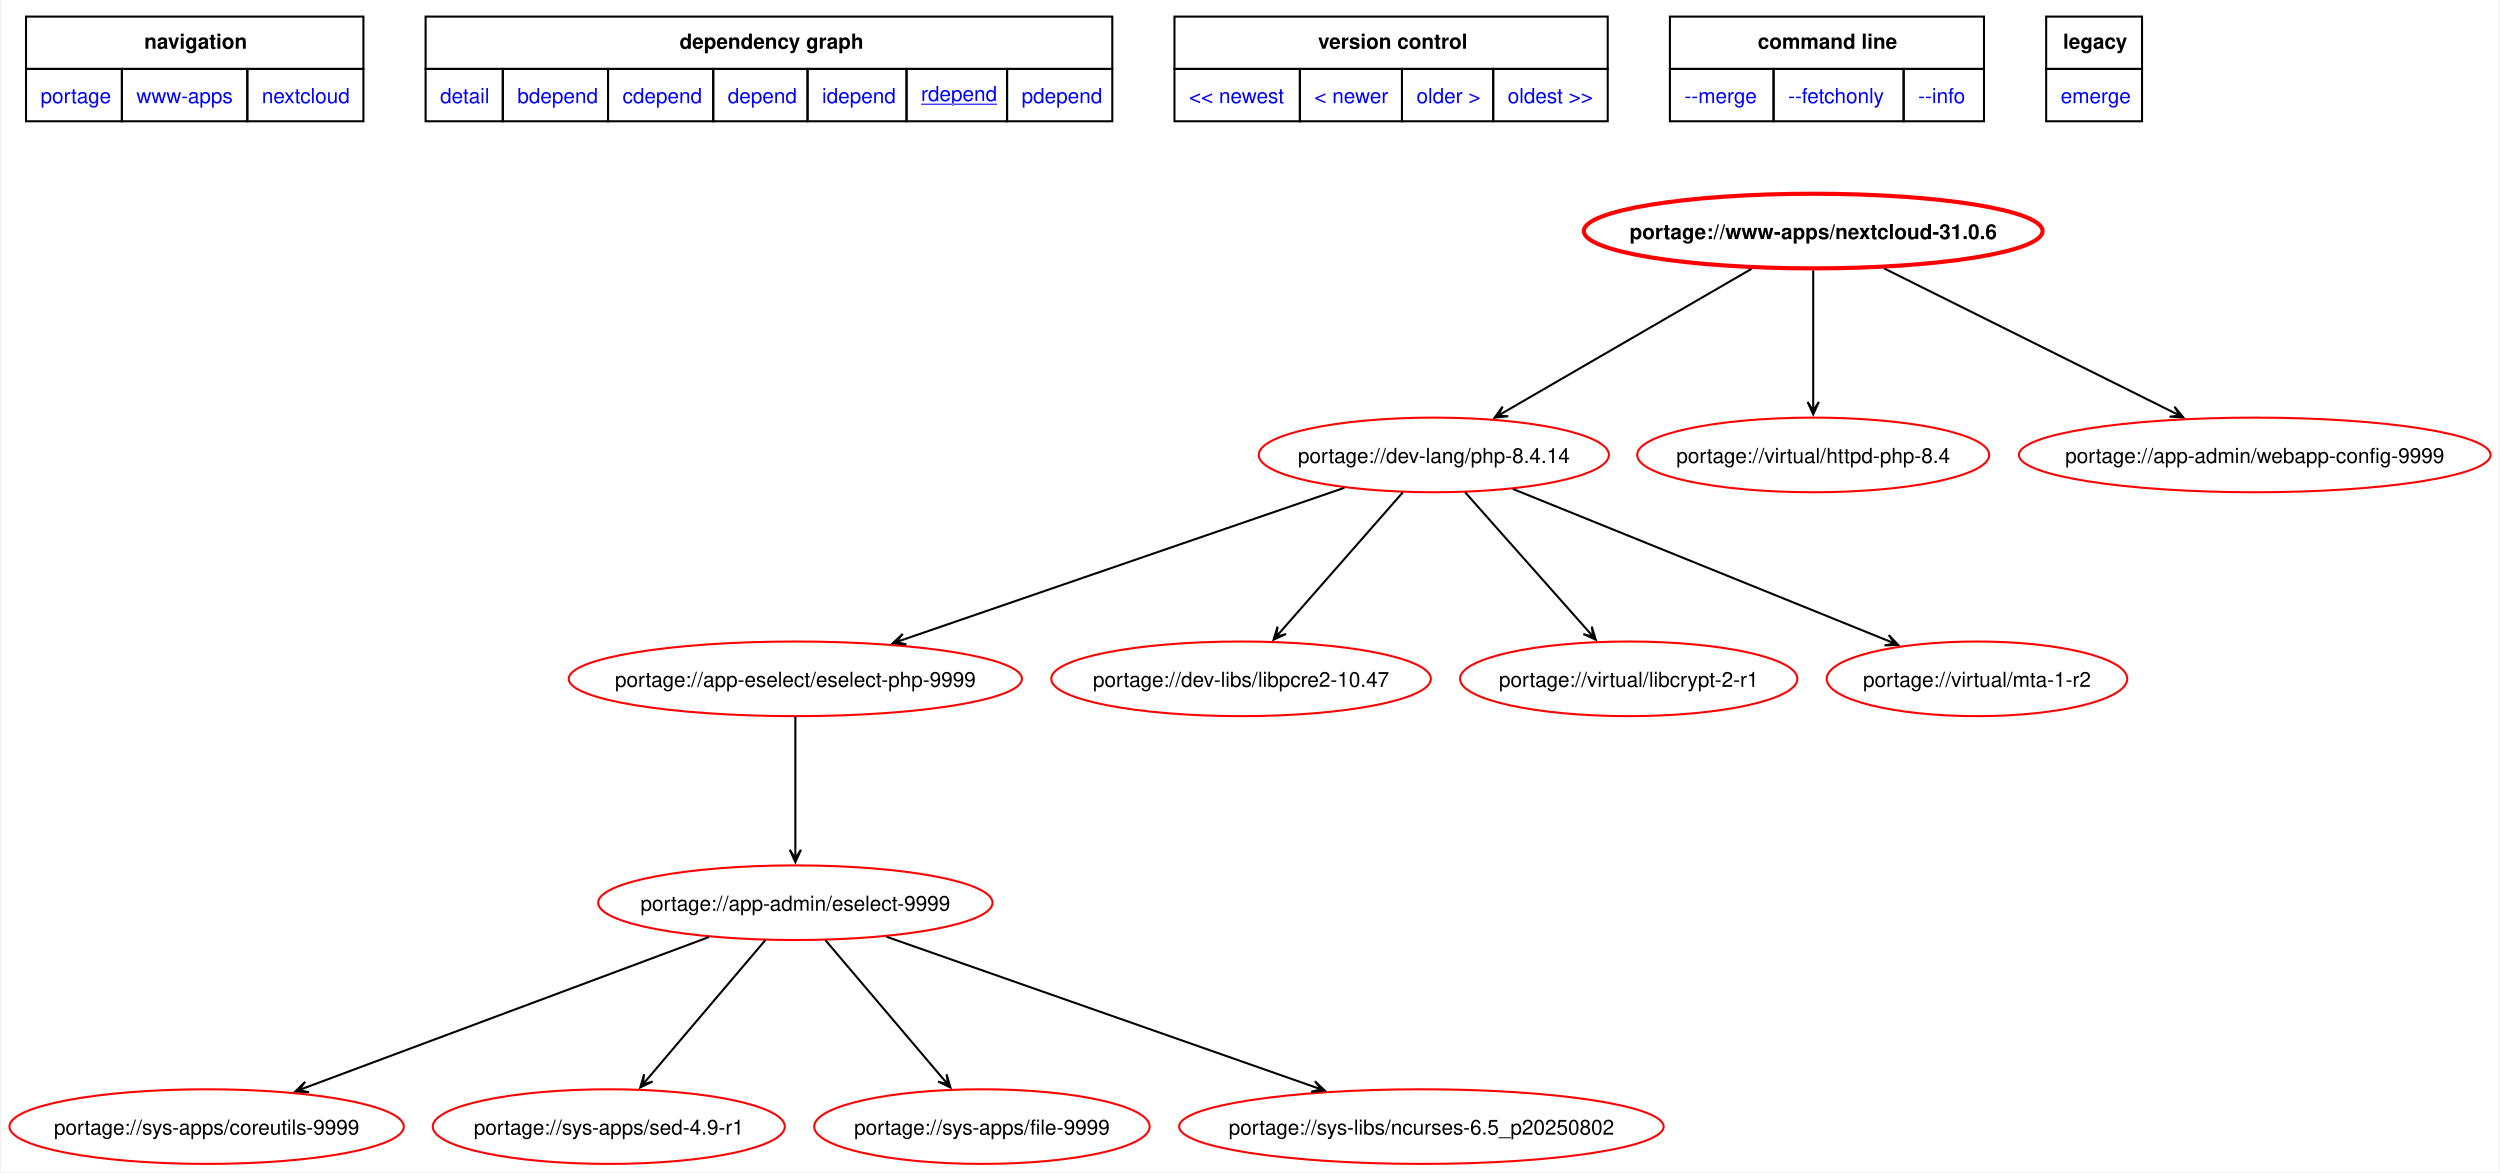
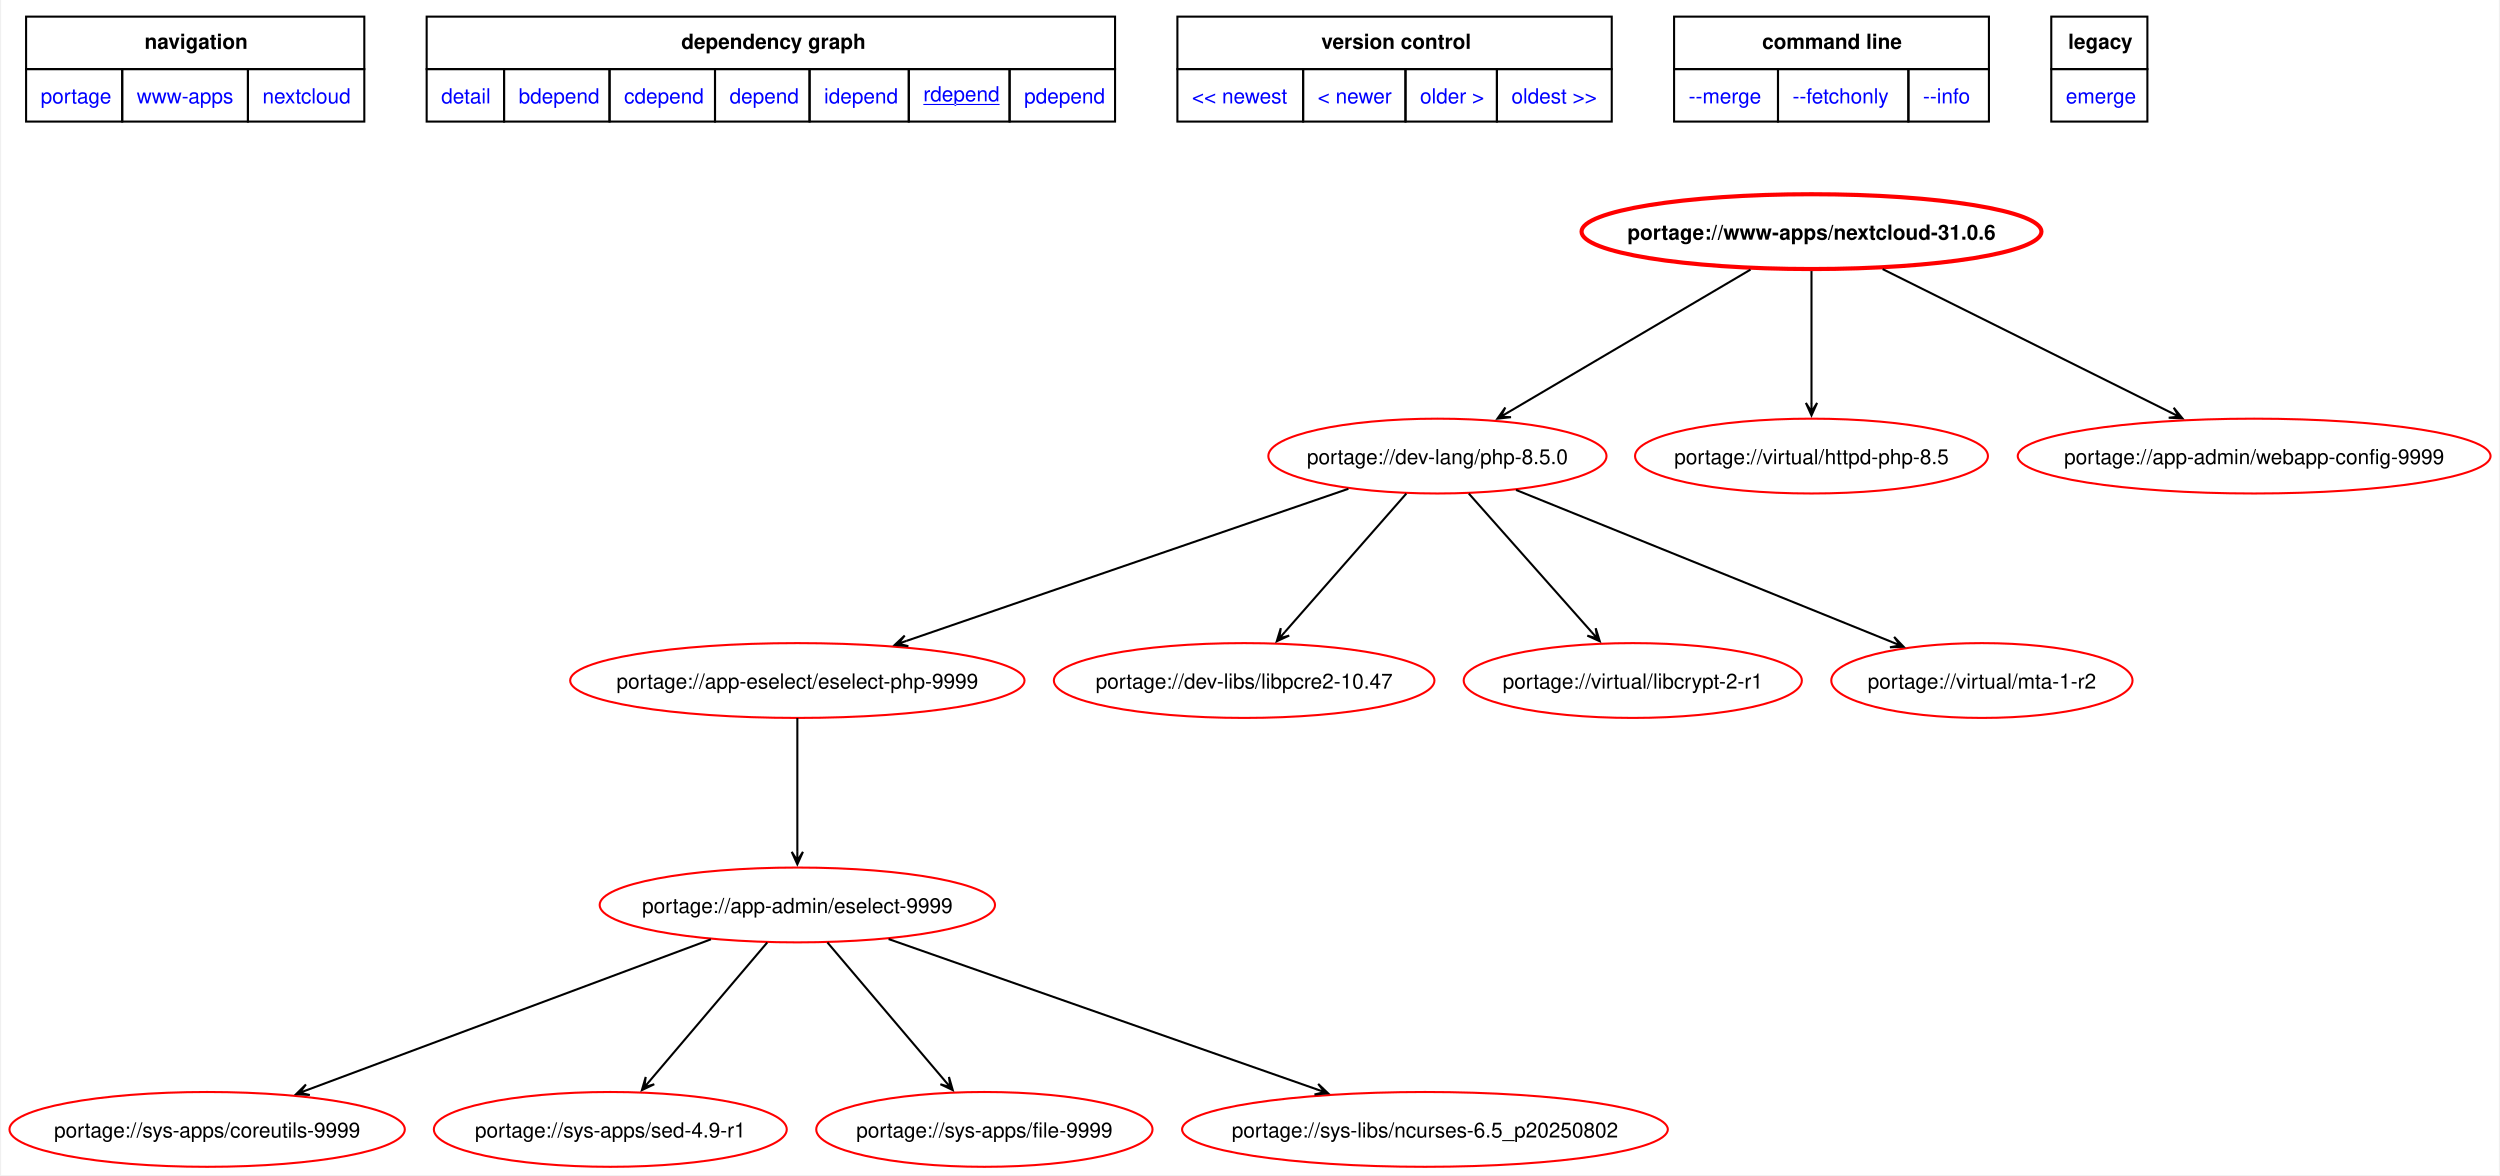
- <svg xmlns="http://www.w3.org/2000/svg" xmlns:xlink="http://www.w3.org/1999/xlink" width="1205pt" height="565pt" viewBox="0.00 0.00 1204.87 565.46">
+ <svg xmlns="http://www.w3.org/2000/svg" xmlns:xlink="http://www.w3.org/1999/xlink" width="1202pt" height="565pt" viewBox="0.00 0.00 1201.87 565.46">
  <g id="graph0" class="graph" transform="scale(1 1) rotate(0) translate(4 561.46)">
-     <polygon fill="white" stroke="none" points="-4,4 -4,-561.46 1200.87,-561.46 1200.87,4 -4,4" />
+     <polygon fill="white" stroke="none" points="-4,4 -4,-561.46 1197.87,-561.46 1197.87,4 -4,4" />
    <polygon fill="none" stroke="black" points="8,-528.21 8,-553.46 170.75,-553.46 170.75,-528.21 8,-528.21" />
    <text text-anchor="start" x="65" y="-537.96" font-family="Helvetica,sans-Serif" font-weight="bold" font-size="10.00">navigation</text>
    <polygon fill="none" stroke="black" points="200.75,-528.21 200.75,-553.46 532,-553.46 532,-528.21 200.75,-528.21" />
    <text text-anchor="start" x="323.25" y="-537.96" font-family="Helvetica,sans-Serif" font-weight="bold" font-size="10.00">dependency graph</text>
    <polygon fill="none" stroke="black" points="562,-528.21 562,-553.46 771,-553.46 771,-528.21 562,-528.21" />
    <text text-anchor="start" x="631.25" y="-537.96" font-family="Helvetica,sans-Serif" font-weight="bold" font-size="10.00">version control</text>
    <polygon fill="none" stroke="black" points="801,-528.21 801,-553.46 952.5,-553.46 952.5,-528.21 801,-528.21" />
    <text text-anchor="start" x="843.38" y="-537.96" font-family="Helvetica,sans-Serif" font-weight="bold" font-size="10.00">command line</text>
    <polygon fill="none" stroke="black" points="982.5,-528.21 982.5,-553.46 1028.75,-553.46 1028.75,-528.21 982.5,-528.21" />
    <text text-anchor="start" x="990.62" y="-537.96" font-family="Helvetica,sans-Serif" font-weight="bold" font-size="10.00">legacy</text>
    <g id="a_graph0_0">
      <a xlink:href="../index.html" xlink:title="repository">
        <polygon fill="none" stroke="black" points="8,-502.96 8,-528.21 54.25,-528.21 54.25,-502.96 8,-502.96" />
        <text text-anchor="start" x="15" y="-511.71" font-family="Helvetica,sans-Serif" font-size="10.00" fill="blue">portage</text>
      </a>
    </g>
    <g id="a_graph0_1">
      <a xlink:href="./index.html" xlink:title="repository">
        <polygon fill="none" stroke="black" points="54.25,-502.96 54.25,-528.21 114.75,-528.21 114.75,-502.96 54.25,-502.96" />
        <text text-anchor="start" x="61.25" y="-511.71" font-family="Helvetica,sans-Serif" font-size="10.00" fill="blue">www-apps</text>
      </a>
    </g>
    <g id="a_graph0_2">
      <a xlink:href="./nextcloud.html" xlink:title="repository">
        <polygon fill="none" stroke="black" points="114.75,-502.96 114.75,-528.21 170.75,-528.21 170.75,-502.96 114.75,-502.96" />
        <text text-anchor="start" x="121.75" y="-511.71" font-family="Helvetica,sans-Serif" font-size="10.00" fill="blue">nextcloud</text>
      </a>
    </g>
    <g id="a_graph0_3">
      <a xlink:href="../www-apps/nextcloud-31.0.6.svg" xlink:title="portage://www-apps/nextcloud-31.0.6">
        <polygon fill="none" stroke="black" points="200.75,-502.96 200.75,-528.21 238,-528.21 238,-502.96 200.75,-502.96" />
        <text text-anchor="start" x="207.75" y="-511.71" font-family="Helvetica,sans-Serif" font-size="10.00" fill="blue">detail</text>
      </a>
    </g>
    <g id="a_graph0_4">
      <a xlink:href="../www-apps/nextcloud-31.0.6-bdepend.svg" xlink:title="portage://www-apps/nextcloud-31.0.6">
        <polygon fill="none" stroke="black" points="238,-502.96 238,-528.21 288.75,-528.21 288.75,-502.96 238,-502.96" />
        <text text-anchor="start" x="245" y="-511.71" font-family="Helvetica,sans-Serif" font-size="10.00" fill="blue">bdepend</text>
      </a>
    </g>
    <g id="a_graph0_5">
      <a xlink:href="../www-apps/nextcloud-31.0.6-cdepend.svg" xlink:title="portage://www-apps/nextcloud-31.0.6">
        <polygon fill="none" stroke="black" points="288.75,-502.96 288.75,-528.21 339.5,-528.21 339.5,-502.96 288.75,-502.96" />
        <text text-anchor="start" x="295.75" y="-511.71" font-family="Helvetica,sans-Serif" font-size="10.00" fill="blue">cdepend</text>
      </a>
    </g>
    <g id="a_graph0_6">
      <a xlink:href="../www-apps/nextcloud-31.0.6-depend.svg" xlink:title="portage://www-apps/nextcloud-31.0.6">
        <polygon fill="none" stroke="black" points="339.5,-502.96 339.5,-528.21 385,-528.21 385,-502.96 339.5,-502.96" />
        <text text-anchor="start" x="346.5" y="-511.71" font-family="Helvetica,sans-Serif" font-size="10.00" fill="blue">depend</text>
      </a>
    </g>
    <g id="a_graph0_7">
      <a xlink:href="../www-apps/nextcloud-31.0.6-idepend.svg" xlink:title="portage://www-apps/nextcloud-31.0.6">
        <polygon fill="none" stroke="black" points="385,-502.96 385,-528.21 432.75,-528.21 432.75,-502.96 385,-502.96" />
        <text text-anchor="start" x="392" y="-511.71" font-family="Helvetica,sans-Serif" font-size="10.00" fill="blue">idepend</text>
      </a>
    </g>
    <g id="a_graph0_8">
      <a xlink:href="../www-apps/nextcloud-31.0.6-rdepend.svg" xlink:title="portage://www-apps/nextcloud-31.0.6">
        <polygon fill="none" stroke="black" points="432.75,-502.96 432.75,-528.21 481.25,-528.21 481.25,-502.96 432.75,-502.96" />
        <text text-anchor="start" x="439.75" y="-512.71" font-family="Helvetica,sans-Serif" text-decoration="underline" font-size="10.00" fill="blue">rdepend</text>
      </a>
    </g>
    <g id="a_graph0_9">
      <a xlink:href="../www-apps/nextcloud-31.0.6-pdepend.svg" xlink:title="portage://www-apps/nextcloud-31.0.6">
        <polygon fill="none" stroke="black" points="481.25,-502.96 481.25,-528.21 532,-528.21 532,-502.96 481.25,-502.96" />
        <text text-anchor="start" x="488.25" y="-511.71" font-family="Helvetica,sans-Serif" font-size="10.00" fill="blue">pdepend</text>
      </a>
    </g>
    <g id="a_graph0_10">
      <a xlink:href="../www-apps/nextcloud-32.0.1-rdepend.svg" xlink:title="portage://www-apps/nextcloud-32.0.1">
        <polygon fill="none" stroke="black" points="562,-502.96 562,-528.21 622.5,-528.21 622.5,-502.96 562,-502.96" />
        <text text-anchor="start" x="569" y="-511.71" font-family="Helvetica,sans-Serif" font-size="10.00" fill="blue">&lt;&lt; newest</text>
      </a>
    </g>
    <g id="a_graph0_11">
      <a xlink:href="../www-apps/nextcloud-31.0.9-rdepend.svg" xlink:title="portage://www-apps/nextcloud-31.0.9">
        <polygon fill="none" stroke="black" points="622.5,-502.96 622.5,-528.21 671.75,-528.21 671.75,-502.96 622.5,-502.96" />
        <text text-anchor="start" x="629.5" y="-511.71" font-family="Helvetica,sans-Serif" font-size="10.00" fill="blue">&lt; newer</text>
      </a>
    </g>
    <g id="a_graph0_12">
      <a xlink:href="../www-apps/nextcloud-30.0.16-rdepend.svg" xlink:title="portage://www-apps/nextcloud-30.0.16">
        <polygon fill="none" stroke="black" points="671.75,-502.96 671.75,-528.21 715.75,-528.21 715.75,-502.96 671.75,-502.96" />
        <text text-anchor="start" x="678.75" y="-511.71" font-family="Helvetica,sans-Serif" font-size="10.00" fill="blue">older &gt;</text>
      </a>
    </g>
    <g id="a_graph0_13">
      <a xlink:href="../www-apps/nextcloud-30.0.12-rdepend.svg" xlink:title="portage://www-apps/nextcloud-30.0.12">
        <polygon fill="none" stroke="black" points="715.75,-502.96 715.75,-528.21 771,-528.21 771,-502.96 715.75,-502.96" />
        <text text-anchor="start" x="722.75" y="-511.71" font-family="Helvetica,sans-Serif" font-size="10.00" fill="blue">oldest &gt;&gt;</text>
      </a>
    </g>
    <g id="a_graph0_14">
      <a xlink:href="../www-apps/nextcloud-31.0.6-merge.svg" xlink:title="portage://www-apps/nextcloud-31.0.6">
        <polygon fill="none" stroke="black" points="801,-502.96 801,-528.21 851,-528.21 851,-502.96 801,-502.96" />
        <text text-anchor="start" x="808" y="-511.71" font-family="Helvetica,sans-Serif" font-size="10.00" fill="blue">--merge </text>
      </a>
    </g>
    <g id="a_graph0_15">
      <a xlink:href="../www-apps/nextcloud-31.0.6-fetchonly.svg" xlink:title="portage://www-apps/nextcloud-31.0.6">
        <polygon fill="none" stroke="black" points="851,-502.96 851,-528.21 913.75,-528.21 913.75,-502.96 851,-502.96" />
        <text text-anchor="start" x="858" y="-511.71" font-family="Helvetica,sans-Serif" font-size="10.00" fill="blue">--fetchonly </text>
      </a>
    </g>
    <g id="a_graph0_16">
      <a xlink:href="../www-apps/nextcloud-31.0.6-info.svg" xlink:title="portage://www-apps/nextcloud-31.0.6">
        <polygon fill="none" stroke="black" points="913.75,-502.96 913.75,-528.21 952.5,-528.21 952.5,-502.96 913.75,-502.96" />
        <text text-anchor="start" x="920.75" y="-511.71" font-family="Helvetica,sans-Serif" font-size="10.00" fill="blue">--info </text>
      </a>
    </g>
    <g id="a_graph0_17">
      <a xlink:href="../www-apps/nextcloud-31.0.6-emerge.svg" xlink:title="portage://www-apps/nextcloud-31.0.6">
        <polygon fill="none" stroke="black" points="982.5,-502.96 982.5,-528.21 1028.75,-528.21 1028.75,-502.96 982.5,-502.96" />
        <text text-anchor="start" x="989.5" y="-511.71" font-family="Helvetica,sans-Serif" font-size="10.00" fill="blue">emerge</text>
      </a>
    </g>
    <g id="node2" class="node">
      <g id="a_node2">
        <a xlink:href="../www-apps/nextcloud-31.0.6-rdepend.svg" xlink:title="portage://www-apps/nextcloud-31.0.6">
-           <ellipse fill="none" stroke="red" stroke-width="2" cx="870.12" cy="-450" rx="110.65" ry="18" />
-           <text text-anchor="middle" x="870.12" y="-446.12" font-family="Helvetica,sans-Serif" font-weight="bold" font-size="10.00">portage://www-apps/nextcloud-31.0.6</text>
+           <ellipse fill="none" stroke="red" stroke-width="2" cx="867.12" cy="-450" rx="110.65" ry="18" />
+           <text text-anchor="middle" x="867.12" y="-446.12" font-family="Helvetica,sans-Serif" font-weight="bold" font-size="10.00">portage://www-apps/nextcloud-31.0.6</text>
        </a>
      </g>
    </g>
    <g id="node3" class="node">
      <g id="a_node3">
-         <a xlink:href="../dev-lang/php-8.4.14-rdepend.svg" xlink:title="portage://dev-lang/php-8.4.14">
-           <ellipse fill="none" stroke="red" cx="687.12" cy="-342" rx="84.46" ry="18" />
-           <text text-anchor="middle" x="687.12" y="-338.12" font-family="Helvetica,sans-Serif" font-size="10.00">portage://dev-lang/php-8.4.14</text>
+         <a xlink:href="../dev-lang/php-8.5.0-rdepend.svg" xlink:title="portage://dev-lang/php-8.5.0">
+           <ellipse fill="none" stroke="red" cx="687.12" cy="-342" rx="81.36" ry="18" />
+           <text text-anchor="middle" x="687.12" y="-338.12" font-family="Helvetica,sans-Serif" font-size="10.00">portage://dev-lang/php-8.5.0</text>
        </a>
      </g>
    </g>
    <g id="edge2" class="edge">
-       <path fill="none" stroke="black" d="M840.31,-431.73C807.79,-412.9 755.83,-382.8 721.59,-362.97" />
-       <polygon fill="black" stroke="black" points="716.46,-360 723.01,-360.67 718,-360.89 721.65,-363.01 721.65,-363.01 721.65,-363.01 718,-360.89 720.3,-365.34 716.46,-360" />
+       <path fill="none" stroke="black" d="M837.79,-431.73C805.81,-412.9 754.7,-382.8 721.02,-362.97" />
+       <polygon fill="black" stroke="black" points="715.99,-360.01 722.53,-360.72 717.53,-360.91 721.16,-363.05 721.16,-363.05 721.16,-363.05 717.53,-360.91 719.79,-365.38 715.99,-360.01" />
    </g>
    <g id="node4" class="node">
      <g id="a_node4">
-         <a xlink:href="../virtual/httpd-php-8.4-rdepend.svg" xlink:title="portage://virtual/httpd-php-8.4">
-           <ellipse fill="none" stroke="red" cx="870.12" cy="-342" rx="84.91" ry="18" />
-           <text text-anchor="middle" x="870.12" y="-338.12" font-family="Helvetica,sans-Serif" font-size="10.00">portage://virtual/httpd-php-8.4</text>
+         <a xlink:href="../virtual/httpd-php-8.5-rdepend.svg" xlink:title="portage://virtual/httpd-php-8.5">
+           <ellipse fill="none" stroke="red" cx="867.12" cy="-342" rx="84.91" ry="18" />
+           <text text-anchor="middle" x="867.12" y="-338.12" font-family="Helvetica,sans-Serif" font-size="10.00">portage://virtual/httpd-php-8.5</text>
        </a>
      </g>
    </g>
    <g id="edge3" class="edge">
-       <path fill="none" stroke="black" d="M870.12,-431.02C870.12,-413.53 870.12,-386.82 870.12,-367.41" />
-       <polygon fill="black" stroke="black" points="870.12,-361.58 872.82,-367.58 870.12,-363.36 870.12,-367.58 870.12,-367.58 870.12,-367.58 870.12,-363.36 867.42,-367.58 870.12,-361.58" />
+       <path fill="none" stroke="black" d="M867.12,-431.02C867.12,-413.53 867.12,-386.82 867.12,-367.41" />
+       <polygon fill="black" stroke="black" points="867.12,-361.58 869.82,-367.58 867.12,-363.36 867.12,-367.58 867.12,-367.58 867.12,-367.58 867.12,-363.36 864.42,-367.58 867.12,-361.58" />
    </g>
    <g id="node5" class="node">
      <g id="a_node5">
        <a xlink:href="../app-admin/webapp-config-9999-rdepend.svg" xlink:title="portage://app-admin/webapp-config-9999">
-           <ellipse fill="none" stroke="red" cx="1083.12" cy="-342" rx="113.75" ry="18" />
-           <text text-anchor="middle" x="1083.12" y="-338.12" font-family="Helvetica,sans-Serif" font-size="10.00">portage://app-admin/webapp-config-9999</text>
+           <ellipse fill="none" stroke="red" cx="1080.12" cy="-342" rx="113.75" ry="18" />
+           <text text-anchor="middle" x="1080.12" y="-338.12" font-family="Helvetica,sans-Serif" font-size="10.00">portage://app-admin/webapp-config-9999</text>
        </a>
      </g>
    </g>
    <g id="edge4" class="edge">
-       <path fill="none" stroke="black" d="M904.34,-431.97C942.29,-413.08 1003.43,-382.66 1043.45,-362.74" />
-       <polygon fill="black" stroke="black" points="1048.59,-360.18 1044.42,-365.27 1046.99,-360.98 1043.22,-362.86 1043.22,-362.86 1043.22,-362.86 1046.99,-360.98 1042.01,-360.44 1048.59,-360.18" />
+       <path fill="none" stroke="black" d="M901.34,-431.97C939.29,-413.08 1000.43,-382.66 1040.45,-362.74" />
+       <polygon fill="black" stroke="black" points="1045.59,-360.18 1041.42,-365.27 1043.99,-360.98 1040.22,-362.86 1040.22,-362.86 1040.22,-362.86 1043.99,-360.98 1039.01,-360.44 1045.59,-360.18" />
    </g>
    <g id="node6" class="node">
      <g id="a_node6">
        <a xlink:href="../app-eselect/eselect-php-9999-rdepend.svg" xlink:title="portage://app-eselect/eselect-php-9999">
          <ellipse fill="none" stroke="red" cx="379.12" cy="-234" rx="109.32" ry="18" />
          <text text-anchor="middle" x="379.12" y="-230.12" font-family="Helvetica,sans-Serif" font-size="10.00">portage://app-eselect/eselect-php-9999</text>
        </a>
      </g>
    </g>
    <g id="edge5" class="edge">
-       <path fill="none" stroke="black" d="M643.96,-326.15C588.33,-307 491.63,-273.72 431.74,-253.11" />
-       <polygon fill="black" stroke="black" points="426.14,-251.18 432.69,-250.58 427.82,-251.76 431.81,-253.14 431.81,-253.14 431.81,-253.14 427.82,-251.76 430.93,-255.69 426.14,-251.18" />
+       <path fill="none" stroke="black" d="M644.29,-326.26C588.66,-307.12 491.6,-273.71 431.6,-253.06" />
+       <polygon fill="black" stroke="black" points="425.99,-251.13 432.54,-250.53 427.67,-251.71 431.66,-253.08 431.66,-253.08 431.66,-253.08 427.67,-251.71 430.78,-255.64 425.99,-251.13" />
    </g>
    <g id="node7" class="node">
      <g id="a_node7">
        <a xlink:href="../dev-libs/libpcre2-10.47-rdepend.svg" xlink:title="portage://dev-libs/libpcre2-10.47">
          <ellipse fill="none" stroke="red" cx="594.12" cy="-234" rx="91.57" ry="18" />
          <text text-anchor="middle" x="594.12" y="-230.12" font-family="Helvetica,sans-Serif" font-size="10.00">portage://dev-libs/libpcre2-10.47</text>
        </a>
      </g>
    </g>
    <g id="edge6" class="edge">
      <path fill="none" stroke="black" d="M672.17,-323.97C656.31,-305.89 631.17,-277.23 613.72,-257.35" />
      <polygon fill="black" stroke="black" points="609.82,-252.9 615.81,-255.63 611,-254.24 613.78,-257.41 613.78,-257.41 613.78,-257.41 611,-254.24 611.75,-259.2 609.82,-252.9" />
    </g>
    <g id="node8" class="node">
      <g id="a_node8">
        <a xlink:href="../virtual/libcrypt-2-r1-rdepend.svg" xlink:title="portage://virtual/libcrypt-2-r1">
          <ellipse fill="none" stroke="red" cx="781.12" cy="-234" rx="81.36" ry="18" />
          <text text-anchor="middle" x="781.12" y="-230.12" font-family="Helvetica,sans-Serif" font-size="10.00">portage://virtual/libcrypt-2-r1</text>
        </a>
      </g>
    </g>
    <g id="edge7" class="edge">
      <path fill="none" stroke="black" d="M702.22,-323.97C718.25,-305.89 743.66,-277.23 761.3,-257.35" />
      <polygon fill="black" stroke="black" points="765.24,-252.9 763.28,-259.18 764.06,-254.23 761.26,-257.39 761.26,-257.39 761.26,-257.39 764.06,-254.23 759.24,-255.6 765.24,-252.9" />
    </g>
    <g id="node9" class="node">
      <g id="a_node9">
        <a xlink:href="../virtual/mta-1-r2-rdepend.svg" xlink:title="portage://virtual/mta-1-r2">
          <ellipse fill="none" stroke="red" cx="949.12" cy="-234" rx="72.48" ry="18" />
          <text text-anchor="middle" x="949.12" y="-230.12" font-family="Helvetica,sans-Serif" font-size="10.00">portage://virtual/mta-1-r2</text>
        </a>
      </g>
    </g>
    <g id="edge8" class="edge">
-       <path fill="none" stroke="black" d="M725.21,-325.59C773.16,-306.19 855.31,-272.95 905.66,-252.58" />
-       <polygon fill="black" stroke="black" points="911.11,-250.38 906.56,-255.13 909.46,-251.04 905.55,-252.63 905.55,-252.63 905.55,-252.63 909.46,-251.04 904.54,-250.12 911.11,-250.38" />
+       <path fill="none" stroke="black" d="M724.93,-325.7C772.94,-306.28 855.57,-272.85 905.99,-252.45" />
+       <polygon fill="black" stroke="black" points="911.45,-250.24 906.9,-254.99 909.8,-250.91 905.88,-252.49 905.88,-252.49 905.88,-252.49 909.8,-250.91 904.87,-249.99 911.45,-250.24" />
    </g>
    <g id="node10" class="node">
      <g id="a_node10">
        <a xlink:href="../app-admin/eselect-9999-rdepend.svg" xlink:title="portage://app-admin/eselect-9999">
          <ellipse fill="none" stroke="red" cx="379.12" cy="-126" rx="95.12" ry="18" />
          <text text-anchor="middle" x="379.12" y="-122.12" font-family="Helvetica,sans-Serif" font-size="10.00">portage://app-admin/eselect-9999</text>
        </a>
      </g>
    </g>
    <g id="edge9" class="edge">
      <path fill="none" stroke="black" d="M379.12,-215.97C379.12,-198.53 379.12,-171.26 379.12,-151.51" />
      <polygon fill="black" stroke="black" points="379.12,-145.56 381.82,-151.56 379.12,-147.34 379.12,-151.56 379.12,-151.56 379.12,-151.56 379.12,-147.34 376.42,-151.56 379.12,-145.56" />
    </g>
    <g id="node11" class="node">
      <g id="a_node11">
        <a xlink:href="../sys-apps/coreutils-9999-rdepend.svg" xlink:title="portage://sys-apps/coreutils-9999">
          <ellipse fill="none" stroke="red" cx="95.12" cy="-18" rx="95.12" ry="18" />
          <text text-anchor="middle" x="95.12" y="-14.12" font-family="Helvetica,sans-Serif" font-size="10.00">portage://sys-apps/coreutils-9999</text>
        </a>
      </g>
    </g>
    <g id="edge10" class="edge">
      <path fill="none" stroke="black" d="M337.52,-109.47C285.85,-90.19 197.86,-57.35 143.31,-36.99" />
      <polygon fill="black" stroke="black" points="137.97,-34.99 144.53,-34.56 139.64,-35.62 143.59,-37.09 143.59,-37.09 143.59,-37.09 139.64,-35.62 142.65,-39.62 137.97,-34.99" />
    </g>
    <g id="node12" class="node">
      <g id="a_node12">
        <a xlink:href="../sys-apps/sed-4.9-r1-rdepend.svg" xlink:title="portage://sys-apps/sed-4.9-r1">
          <ellipse fill="none" stroke="red" cx="289.12" cy="-18" rx="84.91" ry="18" />
          <text text-anchor="middle" x="289.12" y="-14.12" font-family="Helvetica,sans-Serif" font-size="10.00">portage://sys-apps/sed-4.9-r1</text>
        </a>
      </g>
    </g>
    <g id="edge11" class="edge">
      <path fill="none" stroke="black" d="M364.66,-107.97C349.3,-89.89 324.97,-61.23 308.09,-41.35" />
      <polygon fill="black" stroke="black" points="304.33,-36.92 310.27,-39.74 305.48,-38.28 308.21,-41.49 308.21,-41.49 308.21,-41.49 305.48,-38.28 306.15,-43.24 304.33,-36.92" />
    </g>
    <g id="node13" class="node">
      <g id="a_node13">
        <a xlink:href="../sys-apps/file-9999-rdepend.svg" xlink:title="portage://sys-apps/file-9999">
          <ellipse fill="none" stroke="red" cx="469.12" cy="-18" rx="80.91" ry="18" />
          <text text-anchor="middle" x="469.12" y="-14.12" font-family="Helvetica,sans-Serif" font-size="10.00">portage://sys-apps/file-9999</text>
        </a>
      </g>
    </g>
    <g id="edge12" class="edge">
      <path fill="none" stroke="black" d="M393.58,-107.97C408.93,-89.89 433.26,-61.23 450.14,-41.35" />
      <polygon fill="black" stroke="black" points="453.9,-36.92 452.08,-43.24 452.75,-38.28 450.02,-41.49 450.02,-41.49 450.02,-41.49 452.75,-38.28 447.96,-39.74 453.9,-36.92" />
    </g>
    <g id="node14" class="node">
      <g id="a_node14">
        <a xlink:href="../sys-libs/ncurses-6.5_p20250802-rdepend.svg" xlink:title="portage://sys-libs/ncurses-6.5_p20250802">
          <ellipse fill="none" stroke="red" cx="681.12" cy="-18" rx="116.86" ry="18" />
          <text text-anchor="middle" x="681.12" y="-14.12" font-family="Helvetica,sans-Serif" font-size="10.00">portage://sys-libs/ncurses-6.5_p20250802</text>
        </a>
      </g>
    </g>
    <g id="edge13" class="edge">
      <path fill="none" stroke="black" d="M423.03,-109.59C477.69,-90.4 570.92,-57.68 629.1,-37.26" />
      <polygon fill="black" stroke="black" points="634.52,-35.36 629.75,-39.89 632.84,-35.95 628.86,-37.34 628.86,-37.34 628.86,-37.34 632.84,-35.95 627.96,-34.8 634.52,-35.36" />
    </g>
  </g>
</svg>
